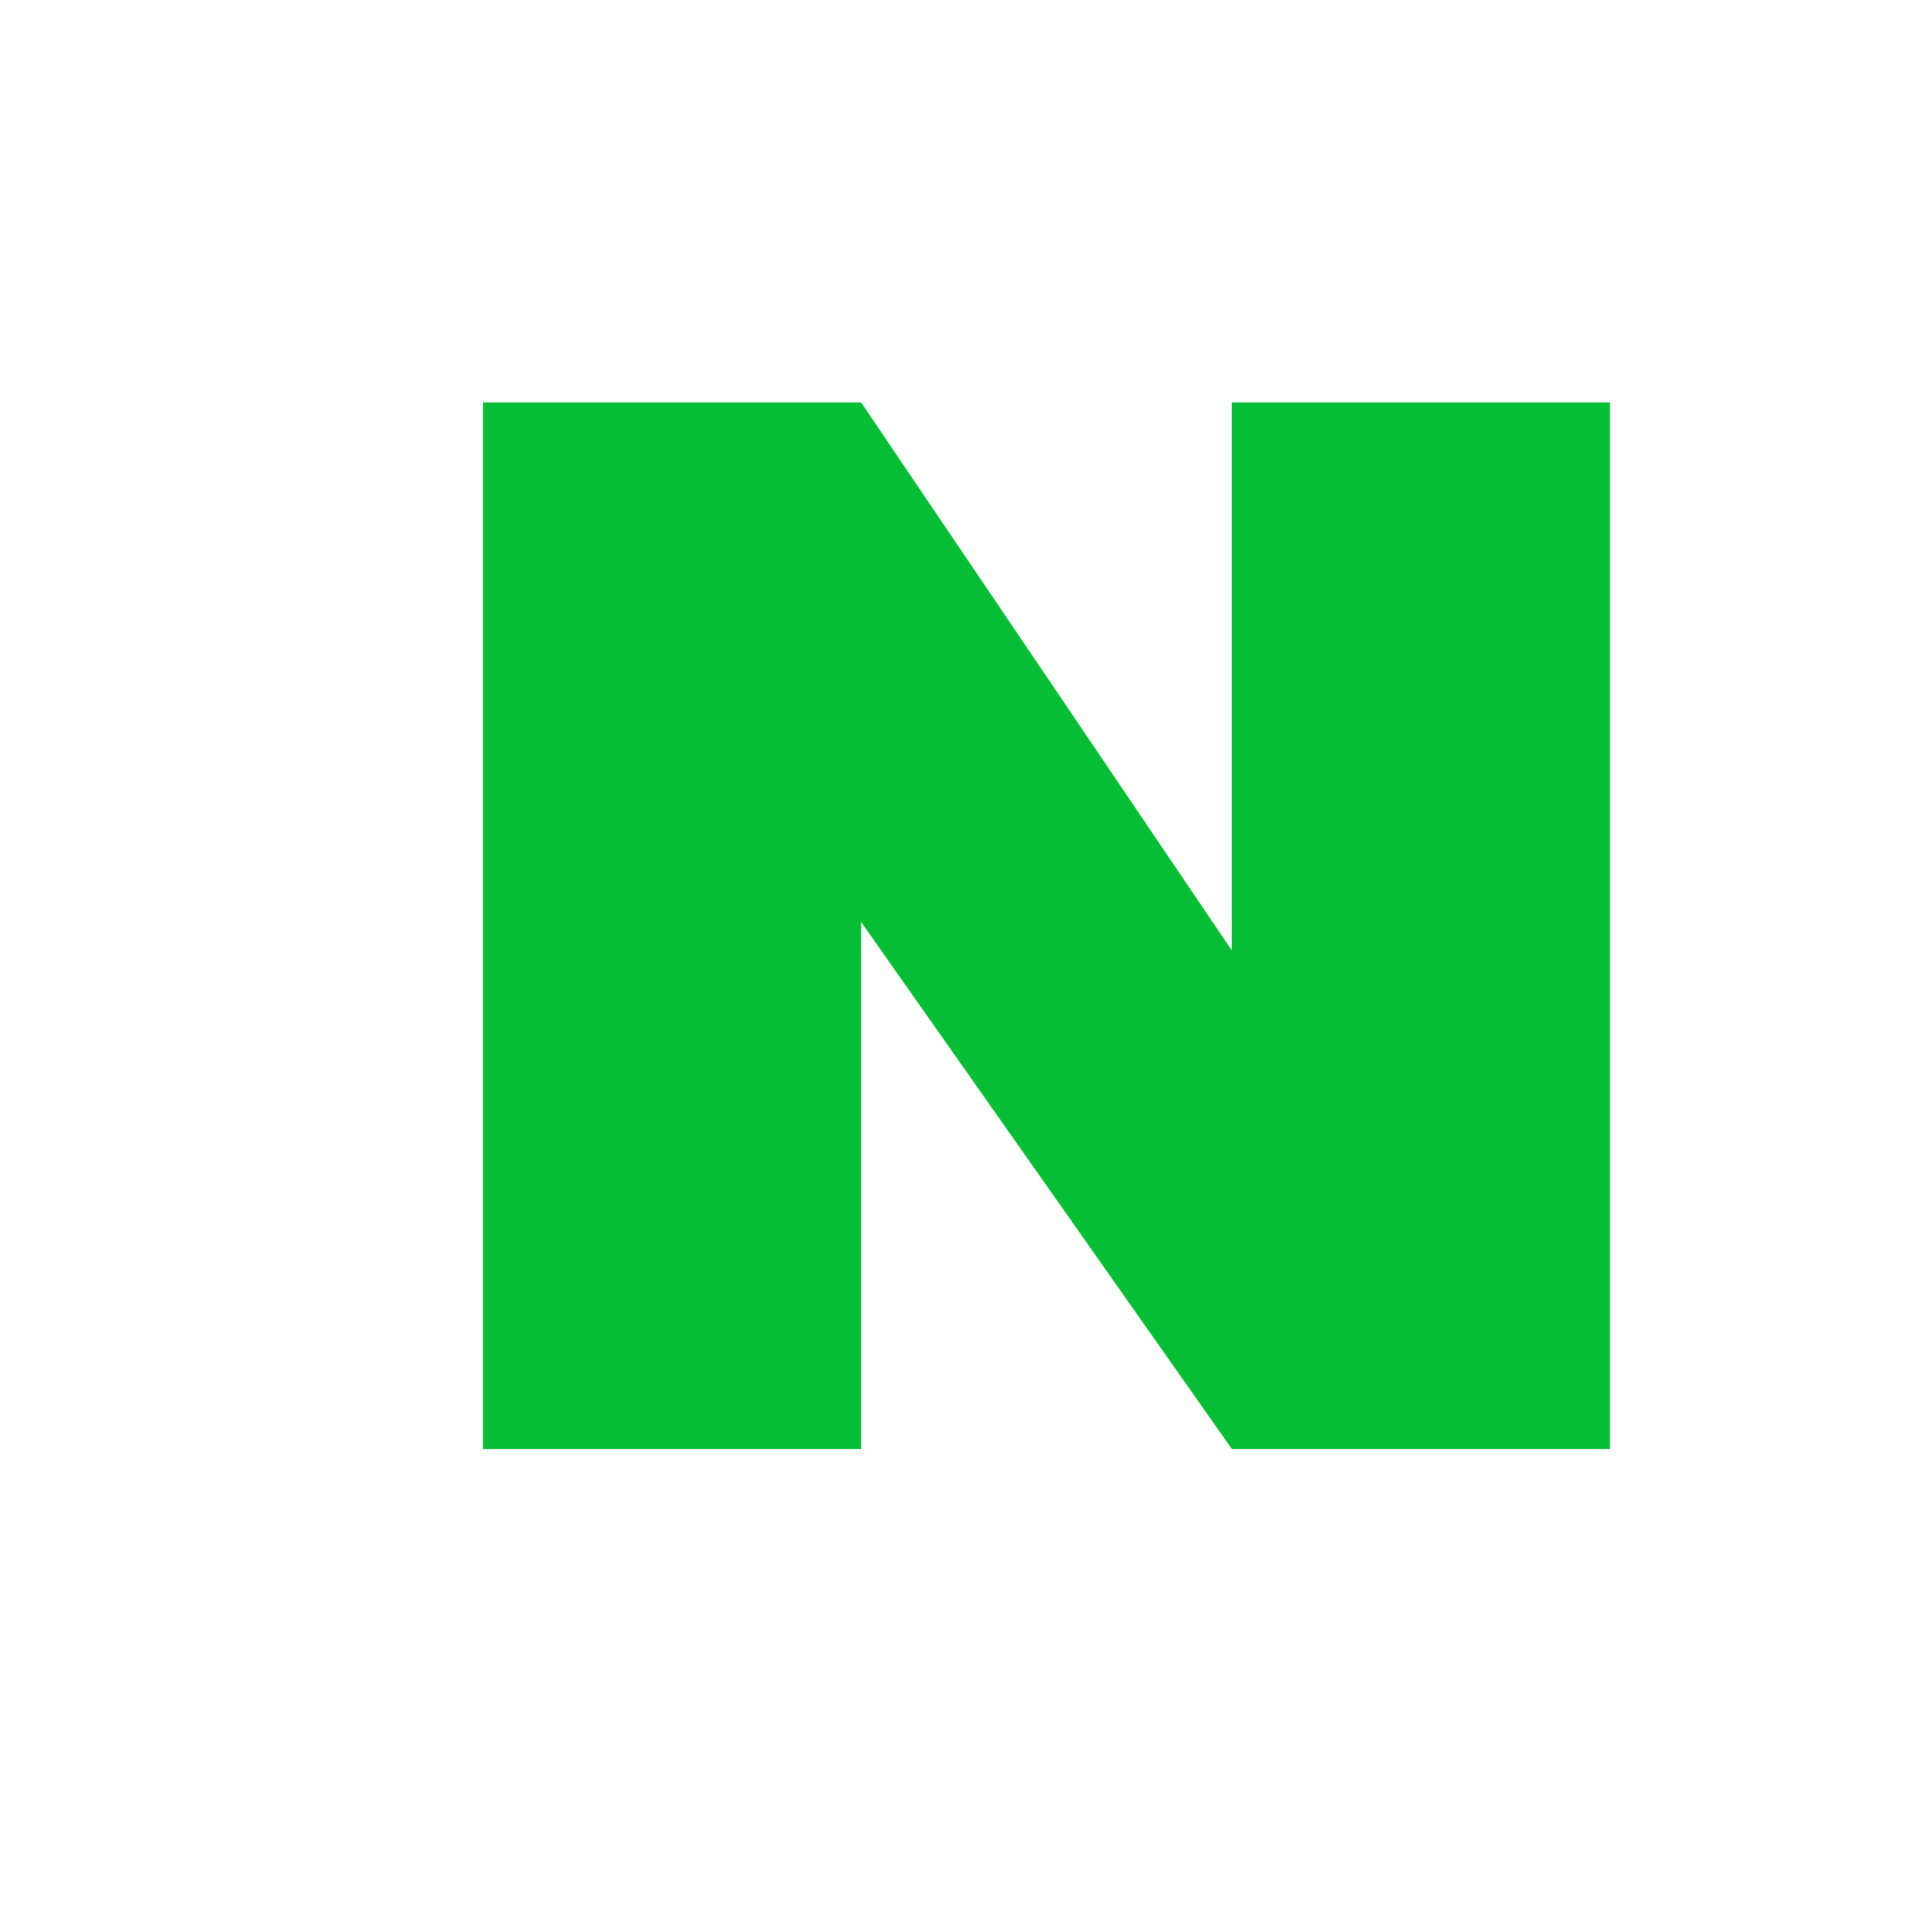
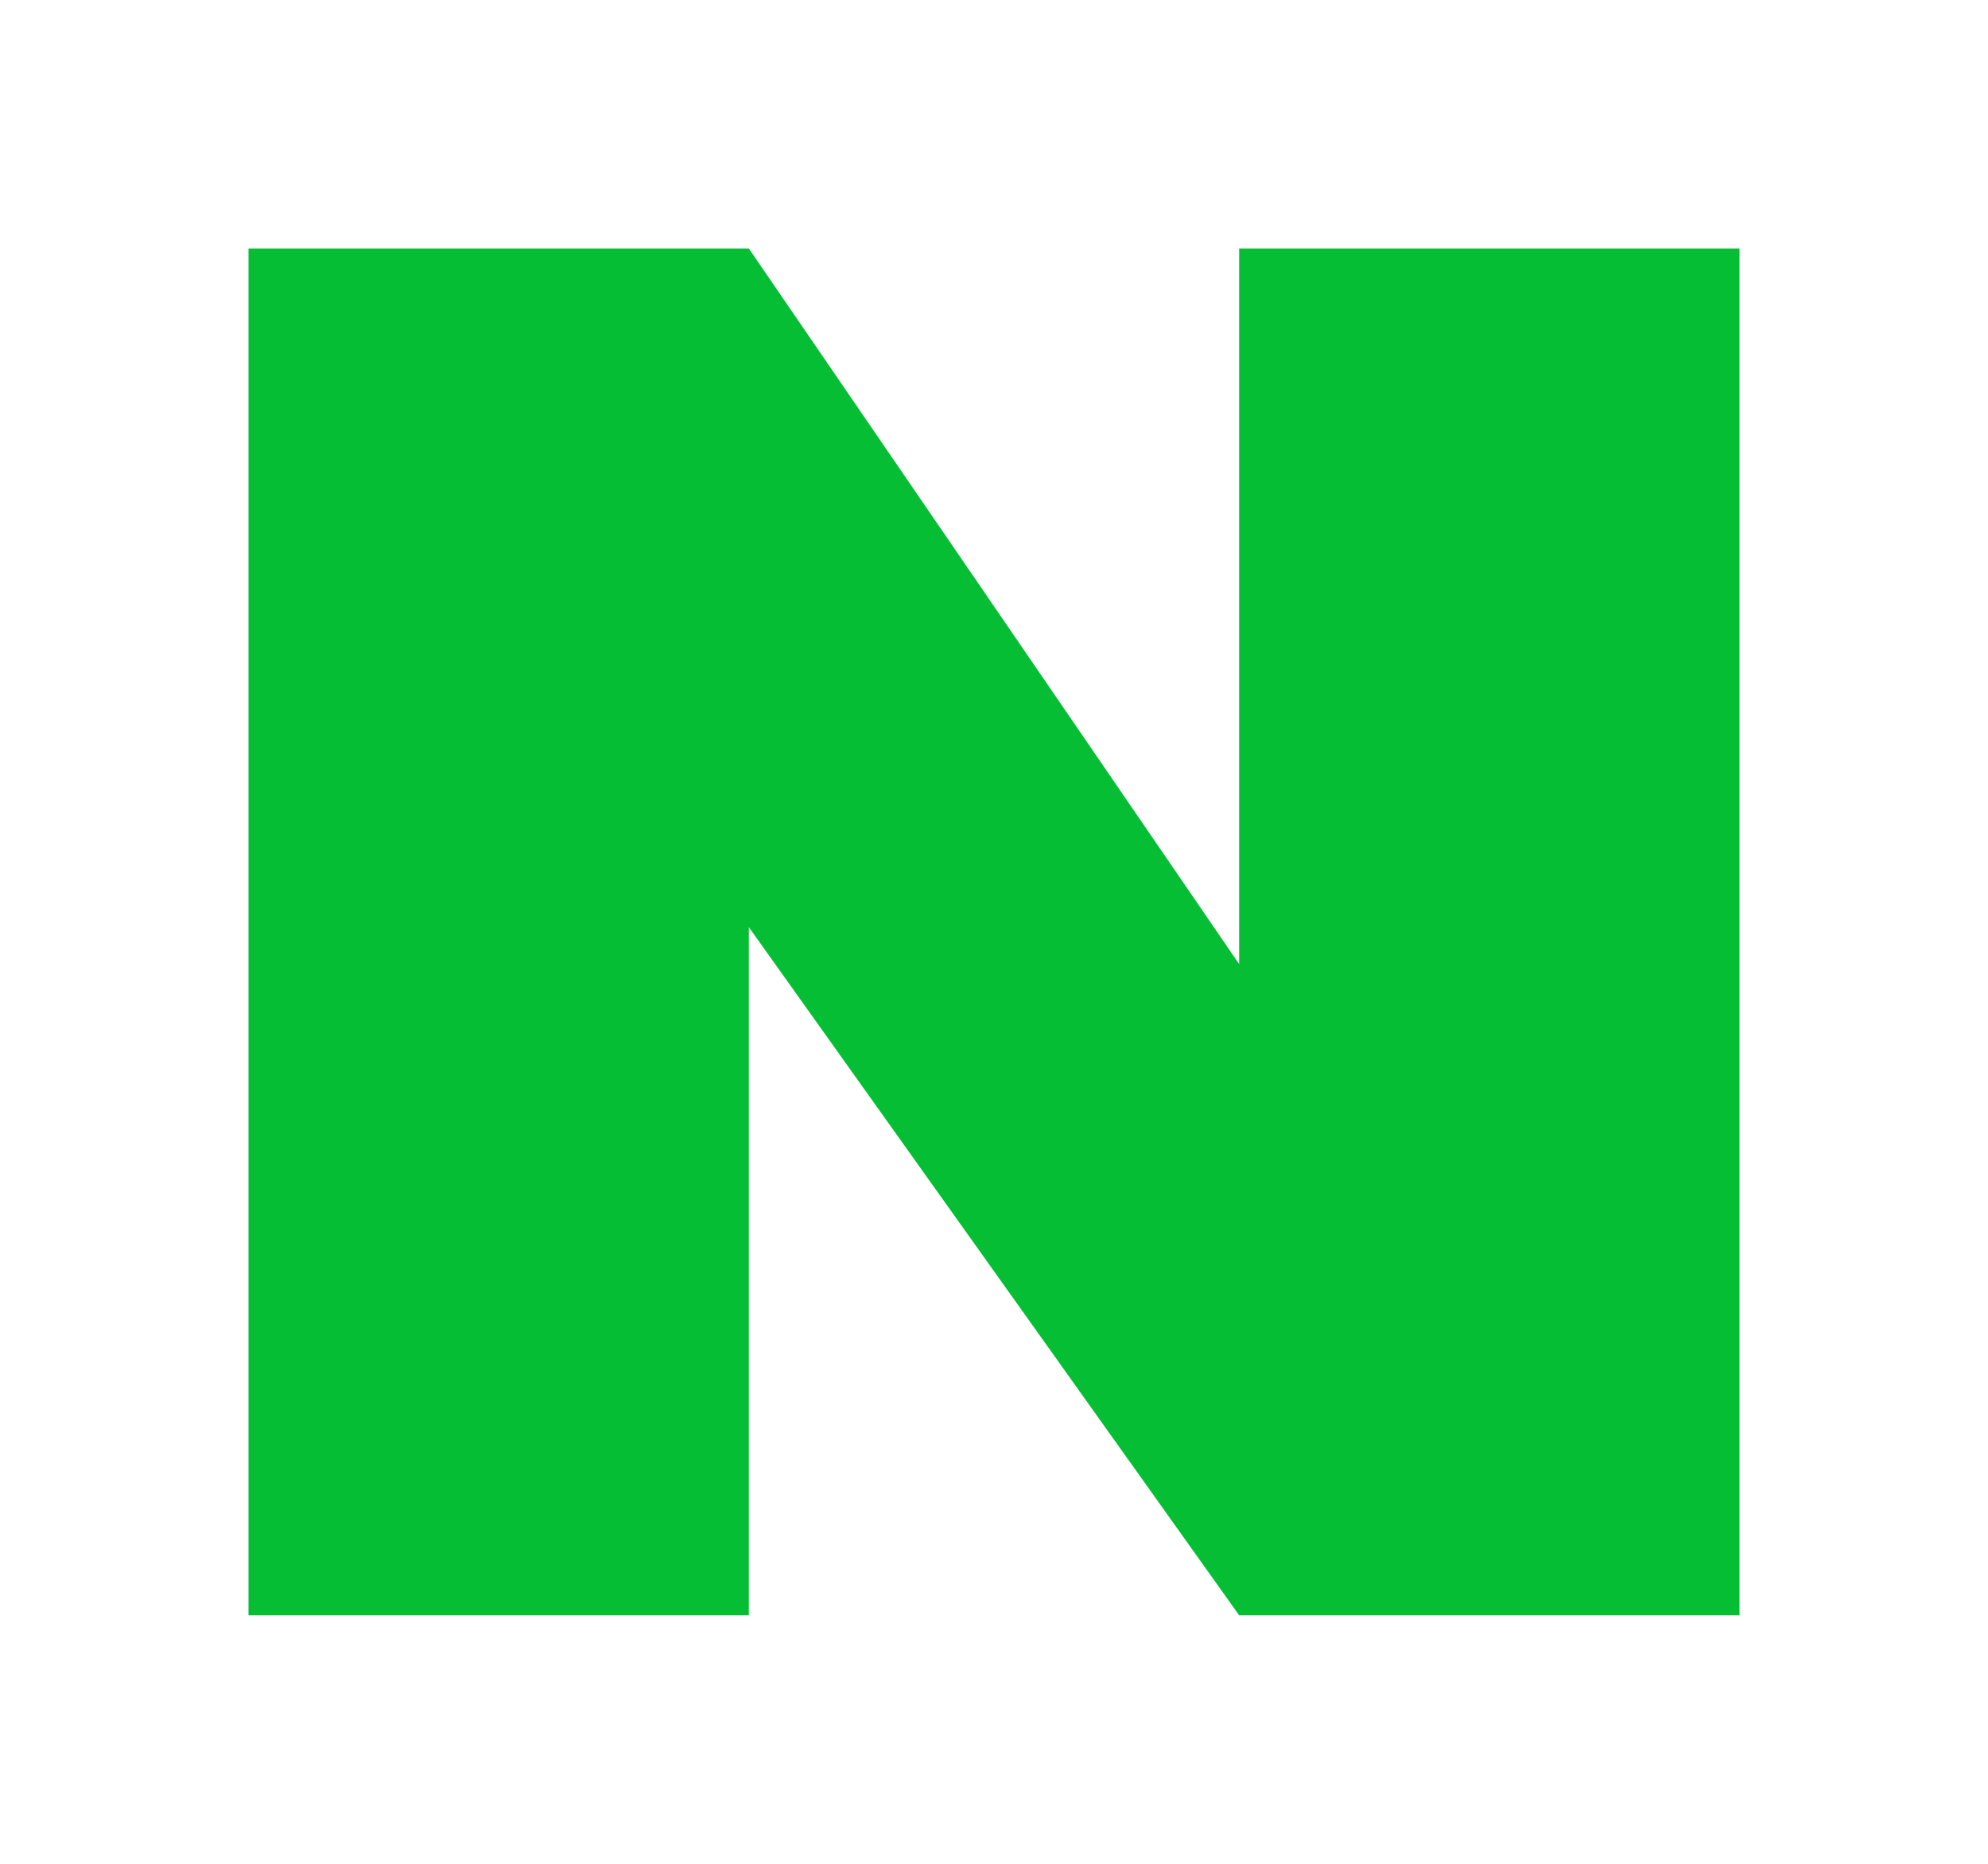
- <svg xmlns="http://www.w3.org/2000/svg" width="24" height="24" viewBox="0 0 24 24" fill="none">
-   <path d="M20 5V18H15.302L10.698 11.455V18H6V5H10.698L15.302 11.806V5H20Z" fill="#06BE34" />
+ <svg xmlns="http://www.w3.org/2000/svg" width="16" height="15" viewBox="0 0 16 15" fill="none">
+   <path d="M14 2V13H9.973L6.027 7.462V13H2V2H6.027L9.973 7.759V2H14Z" fill="#06BE34" />
</svg>
